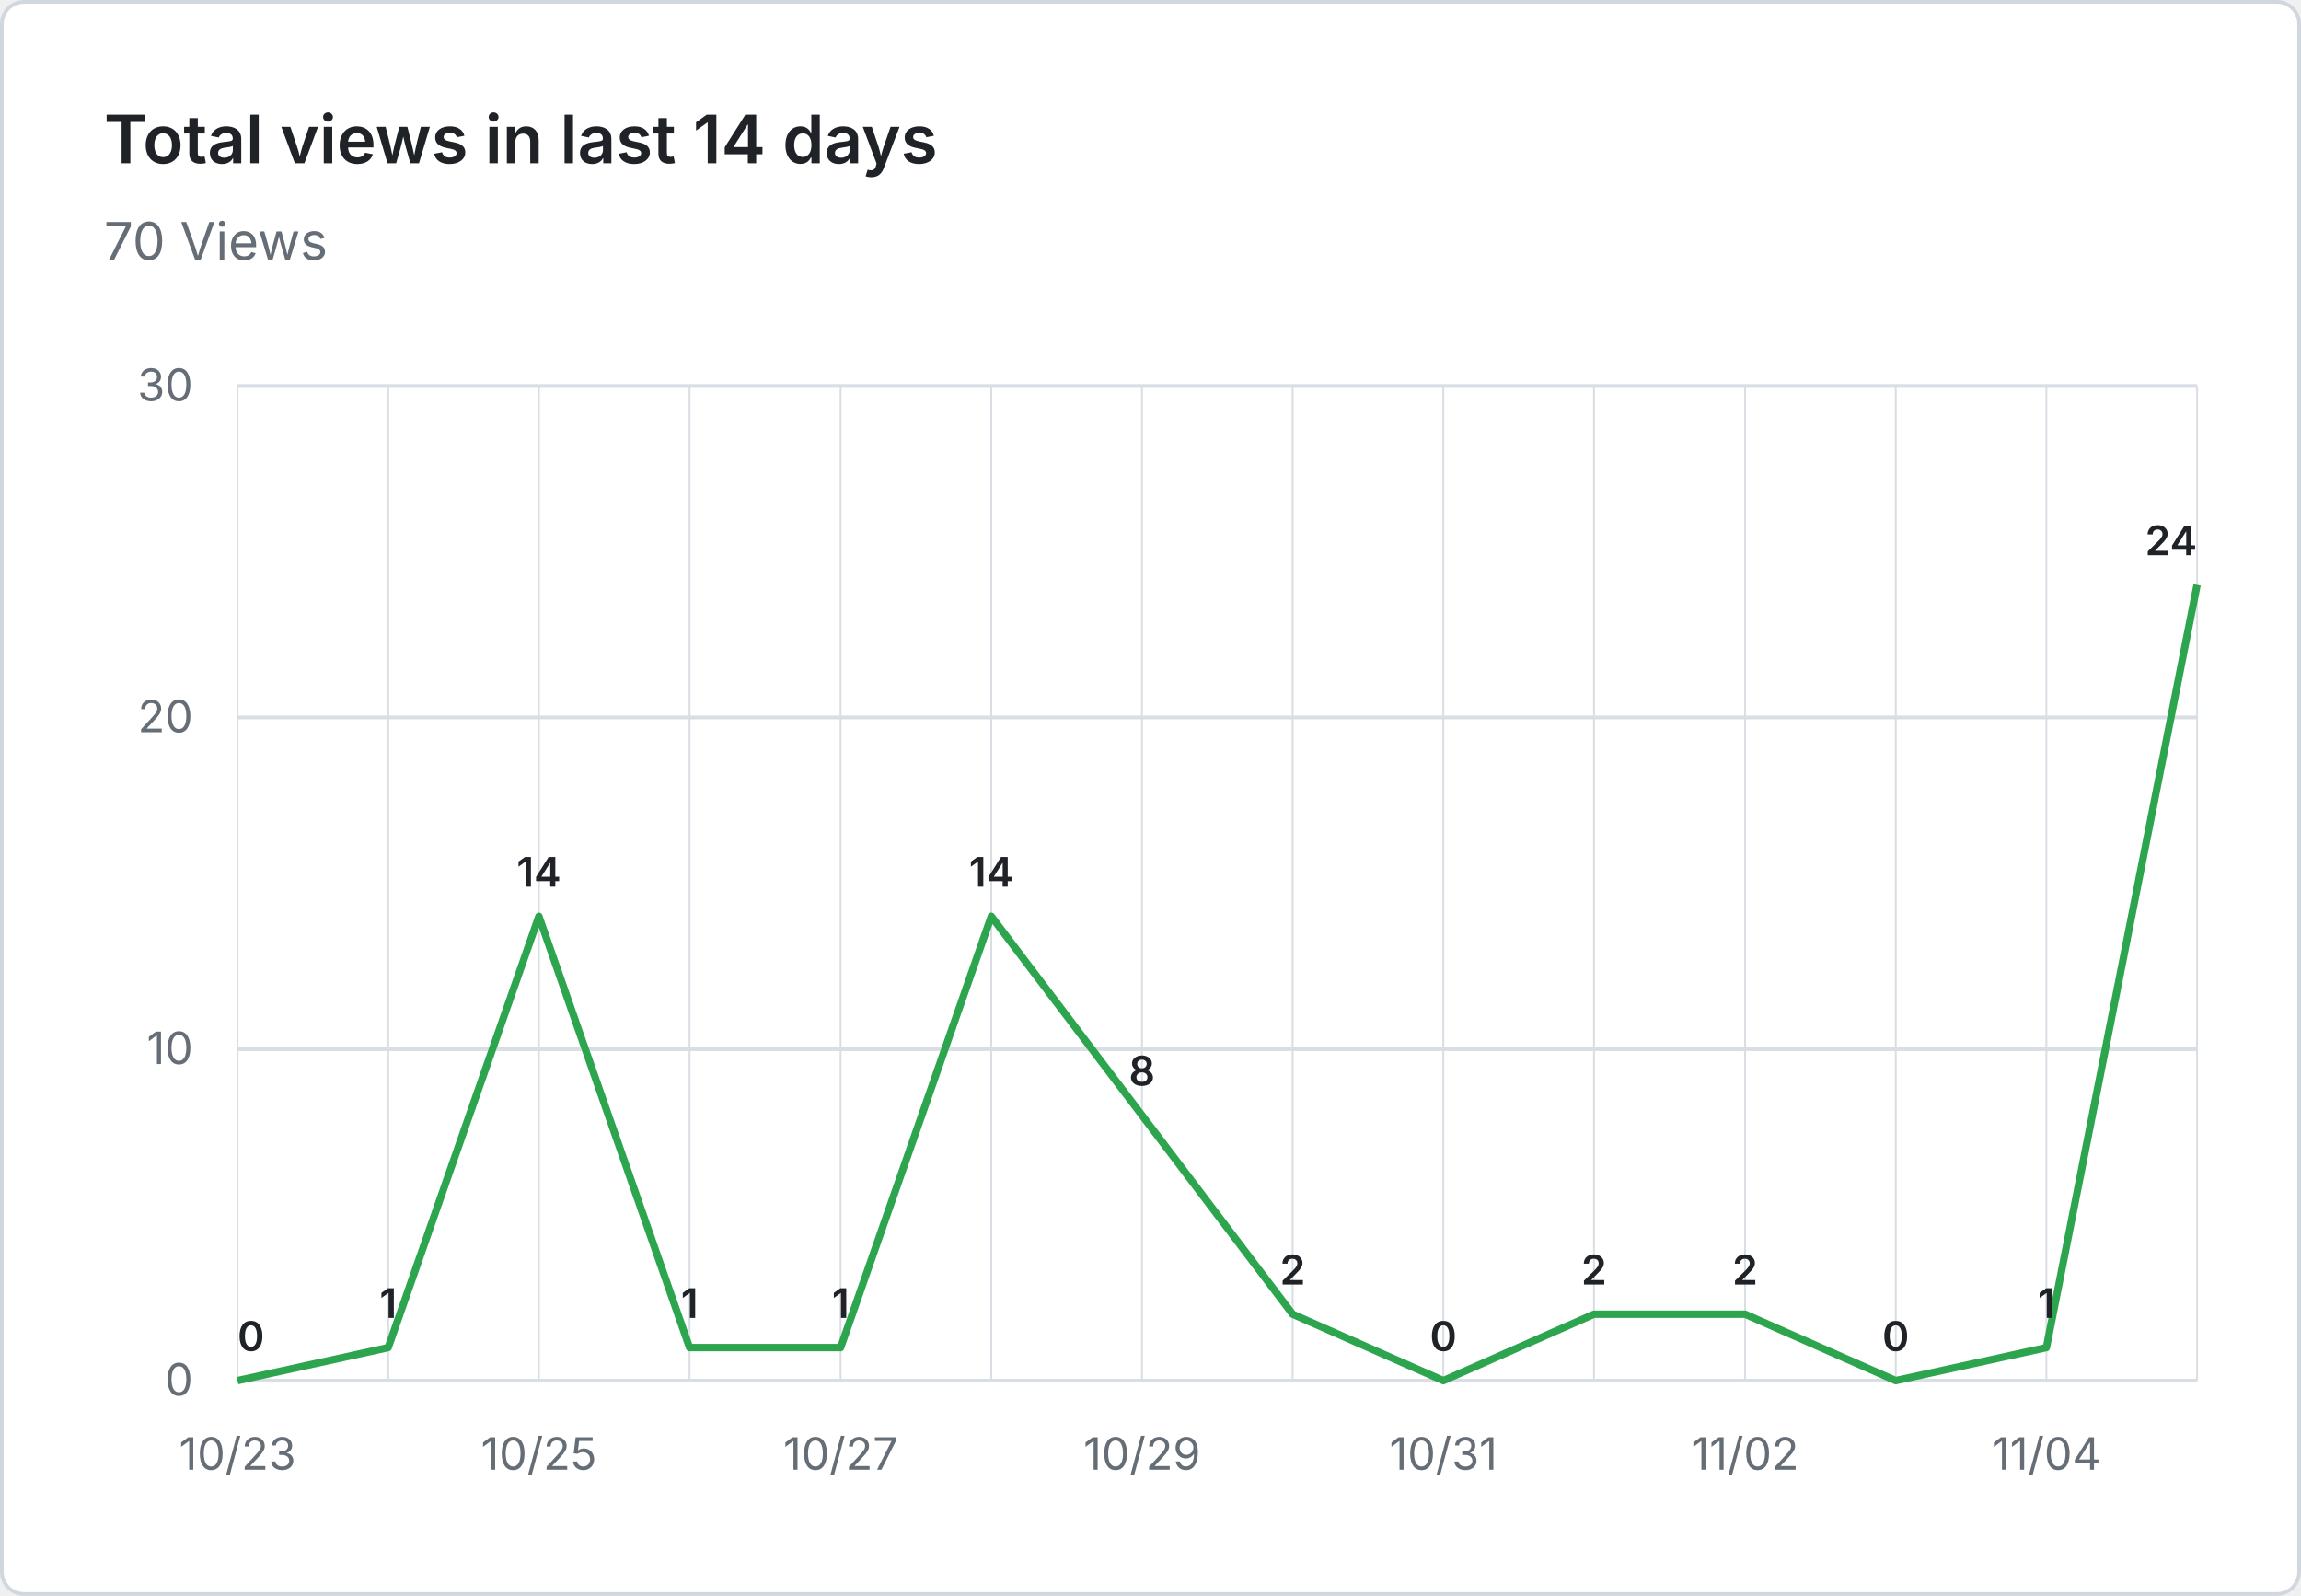
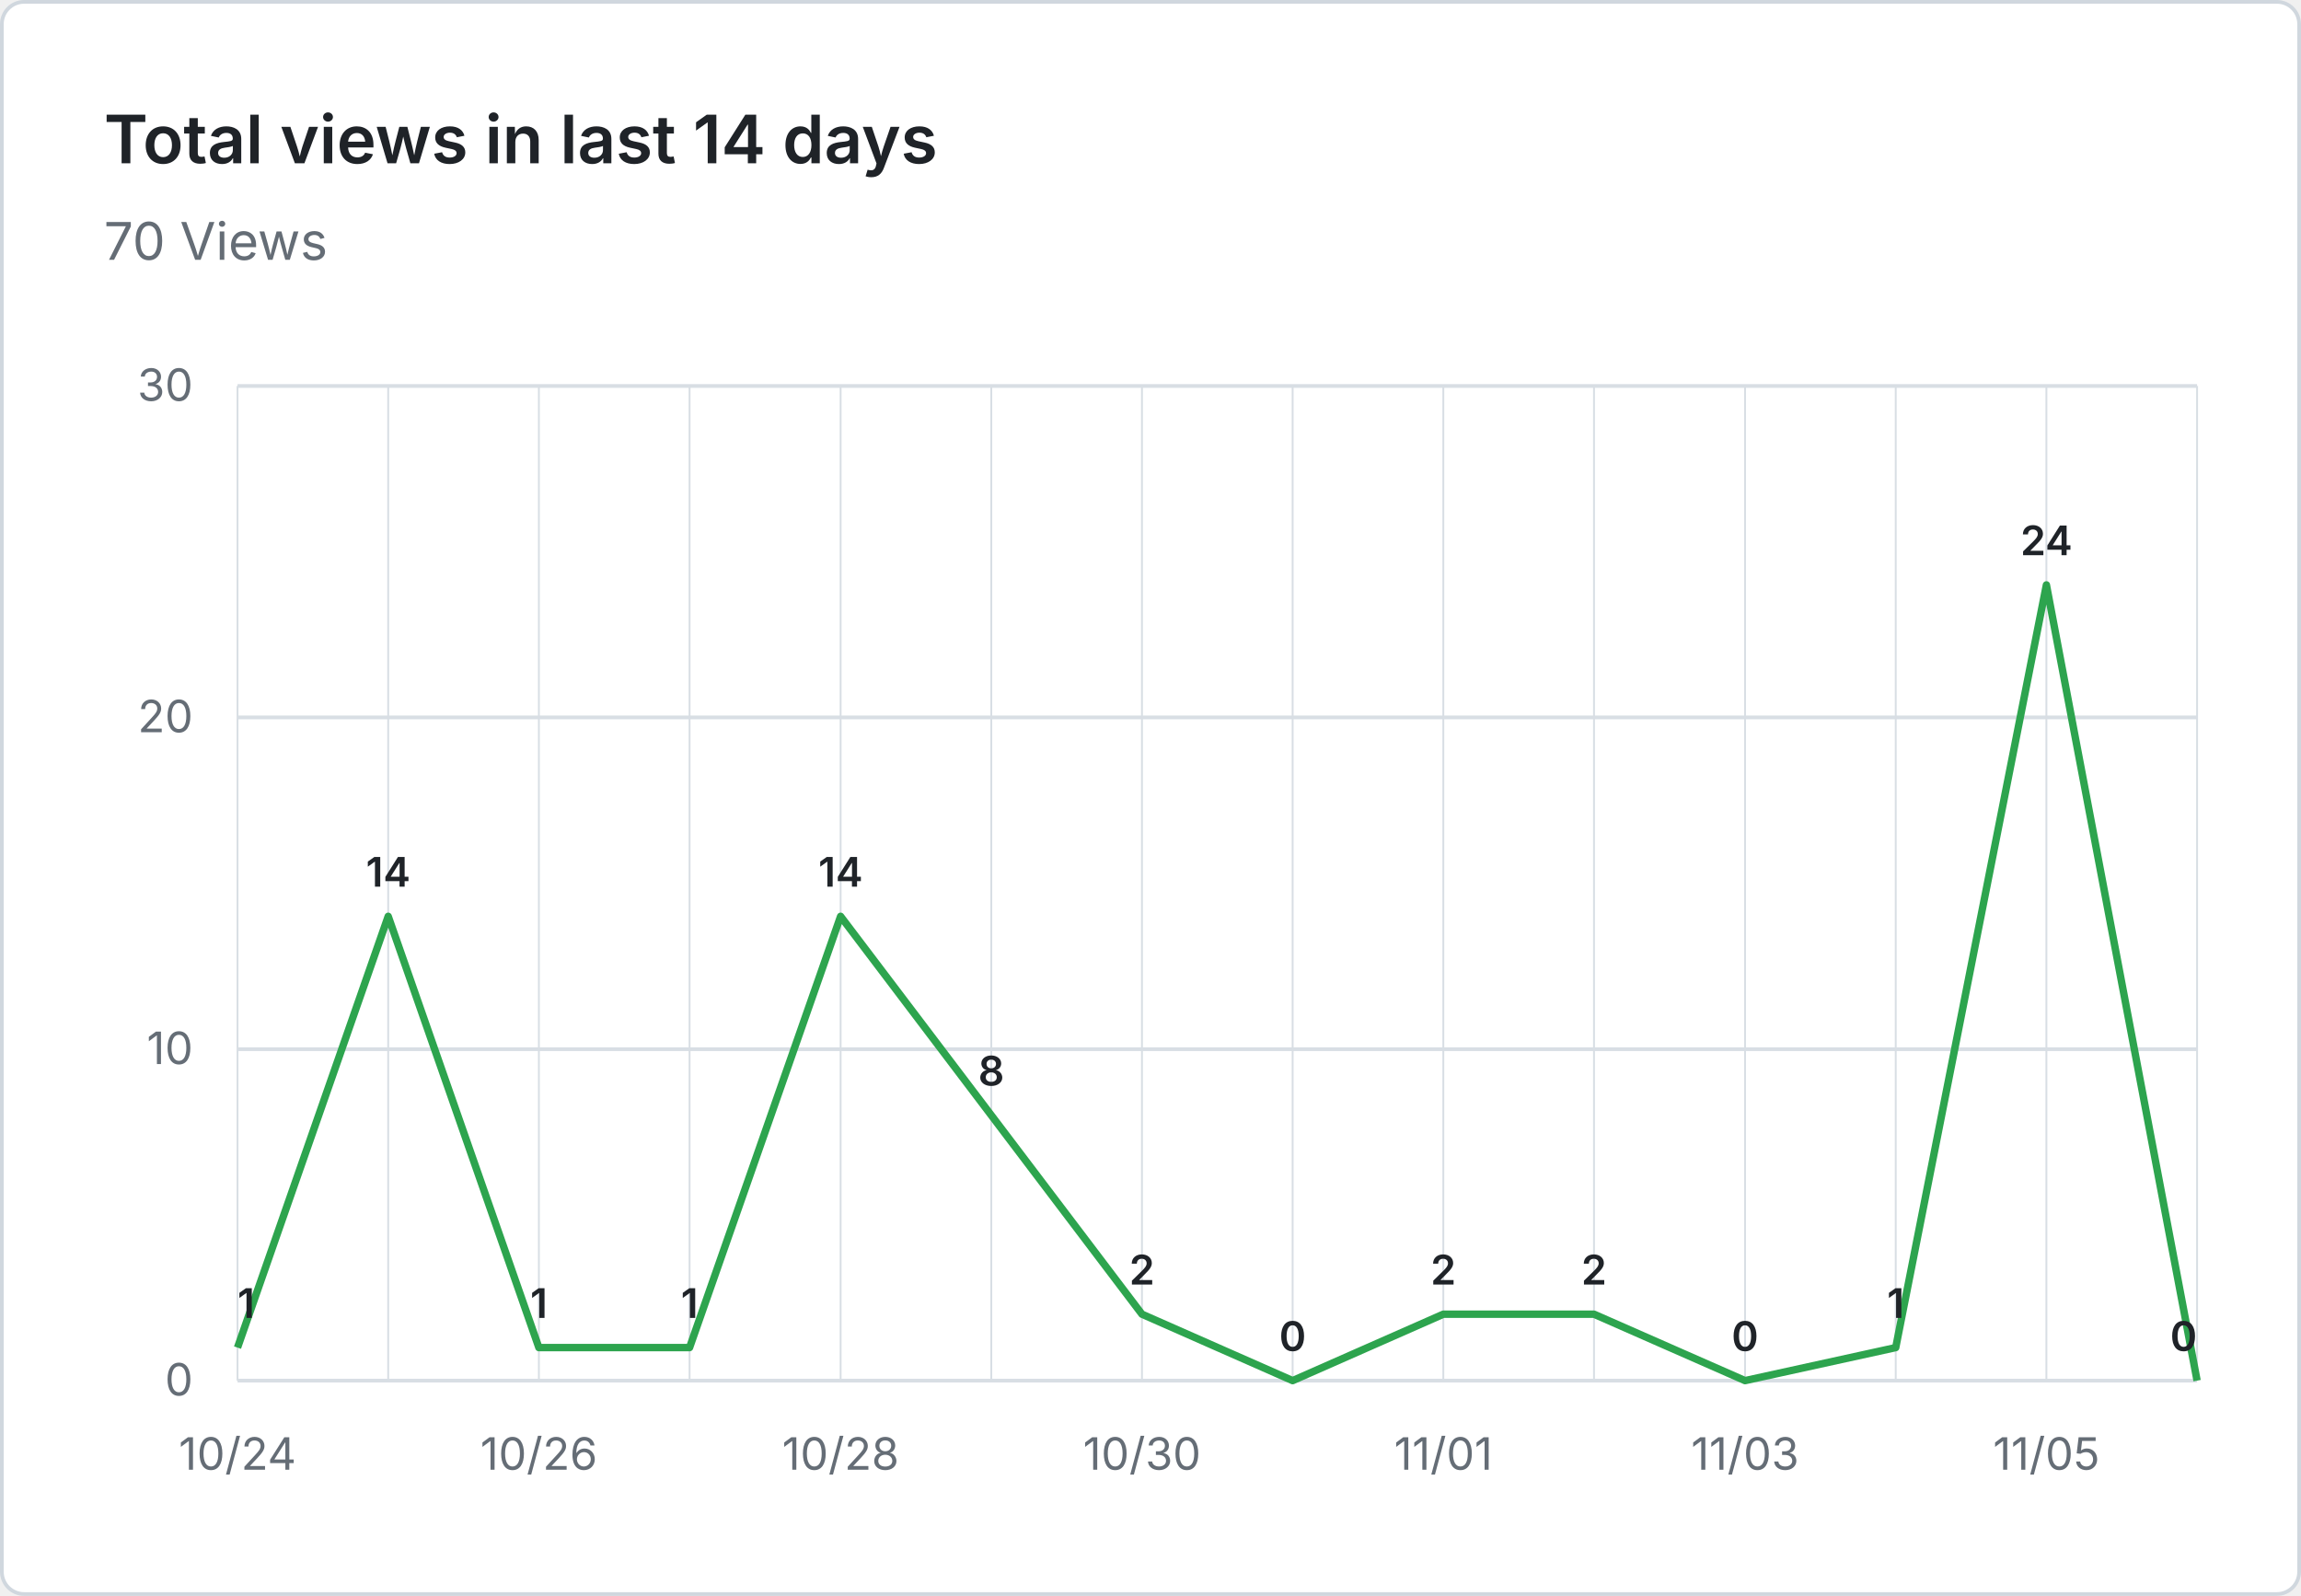
<svg xmlns="http://www.w3.org/2000/svg" viewBox="0 0 620 430" width="620" height="430" role="img" aria-label="Total views in last 14 days: 70 Views">
  <rect x="0.5" y="0.5" width="619" height="429" fill="#ffffff" stroke="#d0d7de" rx="6" />
  <g font-family="system-ui, -apple-system, 'Segoe UI', sans-serif">
    <text x="28" y="44" fill="#1f2328" font-size="18" font-weight="600">Total views in last 14 days</text>
    <text x="28" y="70" fill="#656d76" font-size="14">70 Views</text>
    <line x1="64" y1="372.0" x2="592" y2="372.0" stroke="#d8dee4" stroke-width="1" />
    <text x="52" y="376.0" text-anchor="end" fill="#656d76" font-size="12">0</text>
    <line x1="64" y1="282.7" x2="592" y2="282.7" stroke="#d8dee4" stroke-width="1" />
    <text x="52" y="286.7" text-anchor="end" fill="#656d76" font-size="12">10</text>
    <line x1="64" y1="193.3" x2="592" y2="193.3" stroke="#d8dee4" stroke-width="1" />
    <text x="52" y="197.3" text-anchor="end" fill="#656d76" font-size="12">20</text>
    <line x1="64" y1="104.0" x2="592" y2="104.0" stroke="#d8dee4" stroke-width="1" />
    <text x="52" y="108.0" text-anchor="end" fill="#656d76" font-size="12">30</text>
    <line x1="64.0" y1="104" x2="64.0" y2="372" stroke="#d8dee4" stroke-width="0.5" />
    <line x1="104.6" y1="104" x2="104.6" y2="372" stroke="#d8dee4" stroke-width="0.5" />
    <line x1="145.2" y1="104" x2="145.2" y2="372" stroke="#d8dee4" stroke-width="0.5" />
    <line x1="185.8" y1="104" x2="185.8" y2="372" stroke="#d8dee4" stroke-width="0.5" />
    <line x1="226.5" y1="104" x2="226.5" y2="372" stroke="#d8dee4" stroke-width="0.5" />
    <line x1="267.1" y1="104" x2="267.1" y2="372" stroke="#d8dee4" stroke-width="0.5" />
    <line x1="307.7" y1="104" x2="307.7" y2="372" stroke="#d8dee4" stroke-width="0.5" />
    <line x1="348.3" y1="104" x2="348.3" y2="372" stroke="#d8dee4" stroke-width="0.5" />
    <line x1="388.9" y1="104" x2="388.9" y2="372" stroke="#d8dee4" stroke-width="0.5" />
    <line x1="429.5" y1="104" x2="429.5" y2="372" stroke="#d8dee4" stroke-width="0.5" />
    <line x1="470.2" y1="104" x2="470.2" y2="372" stroke="#d8dee4" stroke-width="0.5" />
    <line x1="510.8" y1="104" x2="510.8" y2="372" stroke="#d8dee4" stroke-width="0.5" />
    <line x1="551.4" y1="104" x2="551.4" y2="372" stroke="#d8dee4" stroke-width="0.5" />
    <line x1="592.0" y1="104" x2="592.0" y2="372" stroke="#d8dee4" stroke-width="0.5" />
-     <text x="64.0" y="396" text-anchor="middle" fill="#656d76" font-size="12">10/23</text>
-     <text x="145.2" y="396" text-anchor="middle" fill="#656d76" font-size="12">10/25</text>
-     <text x="226.5" y="396" text-anchor="middle" fill="#656d76" font-size="12">10/27</text>
-     <text x="307.7" y="396" text-anchor="middle" fill="#656d76" font-size="12">10/29</text>
-     <text x="388.9" y="396" text-anchor="middle" fill="#656d76" font-size="12">10/31</text>
-     <text x="470.2" y="396" text-anchor="middle" fill="#656d76" font-size="12">11/02</text>
-     <text x="551.4" y="396" text-anchor="middle" fill="#656d76" font-size="12">11/04</text>
-     <path d="M 64.0 372.0 L 104.6 363.1 L 145.2 246.9 L 185.8 363.1 L 226.5 363.1 L 267.1 246.9 L 307.7 300.5 L 348.3 354.1 L 388.9 372.0 L 429.5 354.1 L 470.2 354.1 L 510.8 372.0 L 551.4 363.1 L 592.0 157.6" fill="none" stroke="#2da44e" stroke-width="2" stroke-linejoin="round" />
-     <text x="64.0" y="364.0" text-anchor="start" fill="#1f2328" font-size="11" font-weight="600">0</text>
-     <text x="104.6" y="355.1" text-anchor="middle" fill="#1f2328" font-size="11" font-weight="600">1</text>
-     <text x="145.2" y="238.9" text-anchor="middle" fill="#1f2328" font-size="11" font-weight="600">14</text>
+     <text x="64.0" y="396" text-anchor="middle" fill="#656d76" font-size="12">10/24</text>
+     <text x="145.2" y="396" text-anchor="middle" fill="#656d76" font-size="12">10/26</text>
+     <text x="226.5" y="396" text-anchor="middle" fill="#656d76" font-size="12">10/28</text>
+     <text x="307.7" y="396" text-anchor="middle" fill="#656d76" font-size="12">10/30</text>
+     <text x="388.9" y="396" text-anchor="middle" fill="#656d76" font-size="12">11/01</text>
+     <text x="470.2" y="396" text-anchor="middle" fill="#656d76" font-size="12">11/03</text>
+     <text x="551.4" y="396" text-anchor="middle" fill="#656d76" font-size="12">11/05</text>
+     <path d="M 64.0 363.1 L 104.6 246.9 L 145.2 363.1 L 185.8 363.1 L 226.5 246.9 L 267.1 300.5 L 307.7 354.1 L 348.3 372.0 L 388.9 354.1 L 429.5 354.1 L 470.2 372.0 L 510.8 363.1 L 551.4 157.6 L 592.0 372.0" fill="none" stroke="#2da44e" stroke-width="2" stroke-linejoin="round" />
+     <text x="64.0" y="355.1" text-anchor="start" fill="#1f2328" font-size="11" font-weight="600">1</text>
+     <text x="104.6" y="238.9" text-anchor="middle" fill="#1f2328" font-size="11" font-weight="600">14</text>
+     <text x="145.2" y="355.1" text-anchor="middle" fill="#1f2328" font-size="11" font-weight="600">1</text>
    <text x="185.8" y="355.1" text-anchor="middle" fill="#1f2328" font-size="11" font-weight="600">1</text>
-     <text x="226.5" y="355.1" text-anchor="middle" fill="#1f2328" font-size="11" font-weight="600">1</text>
-     <text x="267.1" y="238.9" text-anchor="middle" fill="#1f2328" font-size="11" font-weight="600">14</text>
-     <text x="307.7" y="292.5" text-anchor="middle" fill="#1f2328" font-size="11" font-weight="600">8</text>
-     <text x="348.3" y="346.1" text-anchor="middle" fill="#1f2328" font-size="11" font-weight="600">2</text>
-     <text x="388.9" y="364.0" text-anchor="middle" fill="#1f2328" font-size="11" font-weight="600">0</text>
+     <text x="226.5" y="238.9" text-anchor="middle" fill="#1f2328" font-size="11" font-weight="600">14</text>
+     <text x="267.1" y="292.5" text-anchor="middle" fill="#1f2328" font-size="11" font-weight="600">8</text>
+     <text x="307.7" y="346.1" text-anchor="middle" fill="#1f2328" font-size="11" font-weight="600">2</text>
+     <text x="348.3" y="364.0" text-anchor="middle" fill="#1f2328" font-size="11" font-weight="600">0</text>
+     <text x="388.9" y="346.1" text-anchor="middle" fill="#1f2328" font-size="11" font-weight="600">2</text>
    <text x="429.5" y="346.1" text-anchor="middle" fill="#1f2328" font-size="11" font-weight="600">2</text>
-     <text x="470.2" y="346.1" text-anchor="middle" fill="#1f2328" font-size="11" font-weight="600">2</text>
-     <text x="510.8" y="364.0" text-anchor="middle" fill="#1f2328" font-size="11" font-weight="600">0</text>
-     <text x="551.4" y="355.1" text-anchor="middle" fill="#1f2328" font-size="11" font-weight="600">1</text>
-     <text x="592.0" y="149.6" text-anchor="end" fill="#1f2328" font-size="11" font-weight="600">24</text>
+     <text x="470.2" y="364.0" text-anchor="middle" fill="#1f2328" font-size="11" font-weight="600">0</text>
+     <text x="510.8" y="355.1" text-anchor="middle" fill="#1f2328" font-size="11" font-weight="600">1</text>
+     <text x="551.4" y="149.6" text-anchor="middle" fill="#1f2328" font-size="11" font-weight="600">24</text>
+     <text x="592.0" y="364.0" text-anchor="end" fill="#1f2328" font-size="11" font-weight="600">0</text>
  </g>
</svg>
